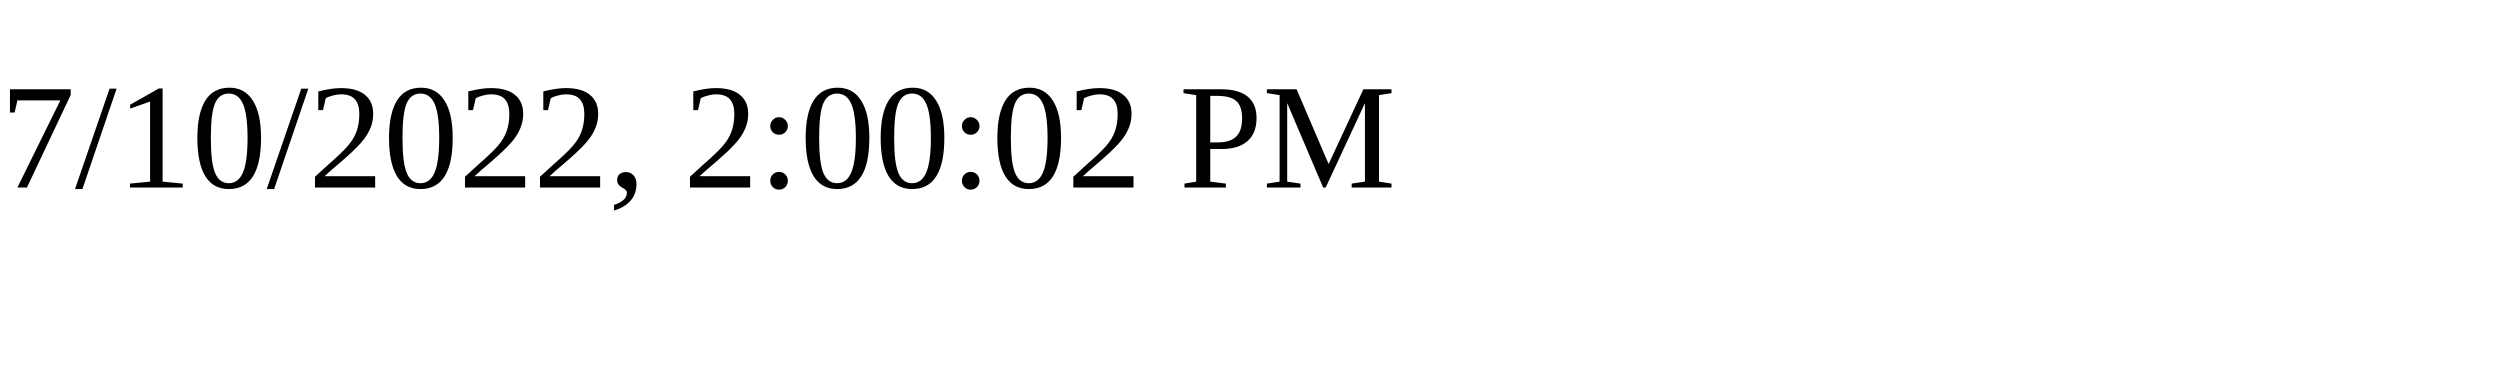
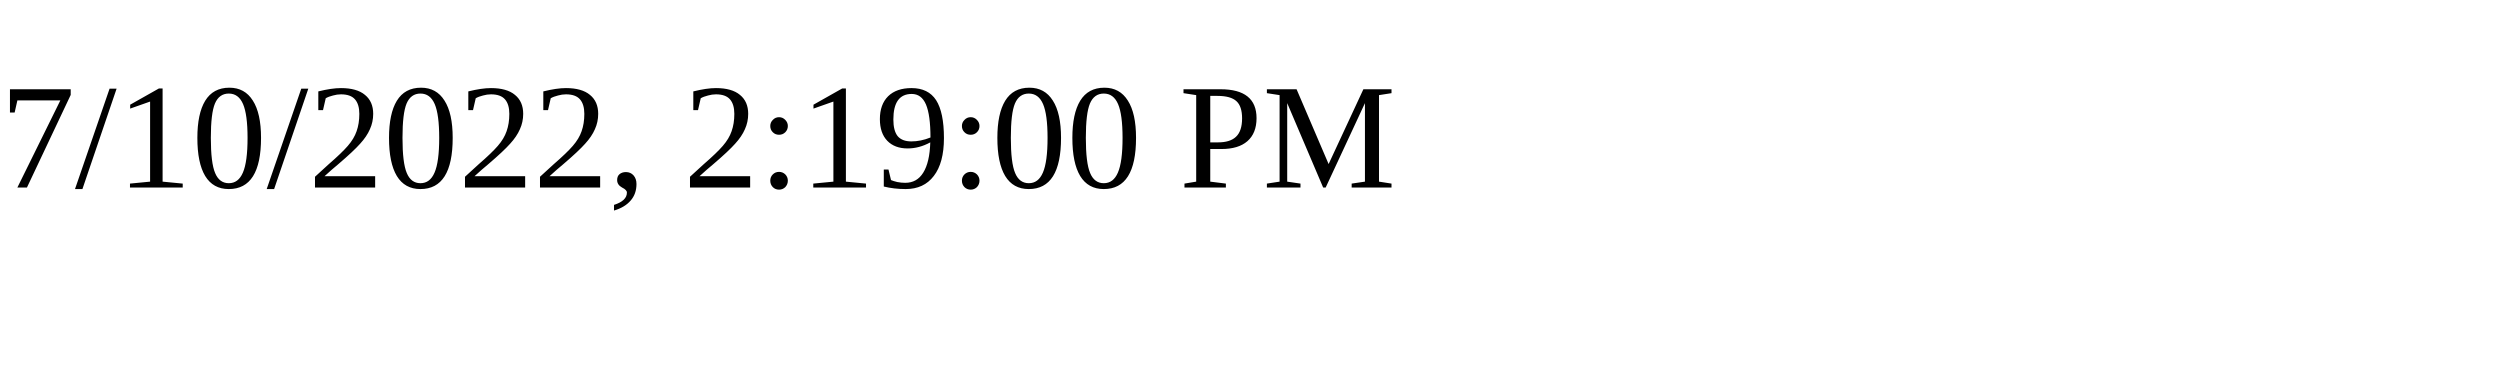
<svg xmlns="http://www.w3.org/2000/svg" height="30" width="200">
-   <text x="0" y="15">7/10/2022, 2:00:02 PM</text>
+   <text x="0" y="15">7/10/2022, 2:19:00 PM</text>
</svg>
